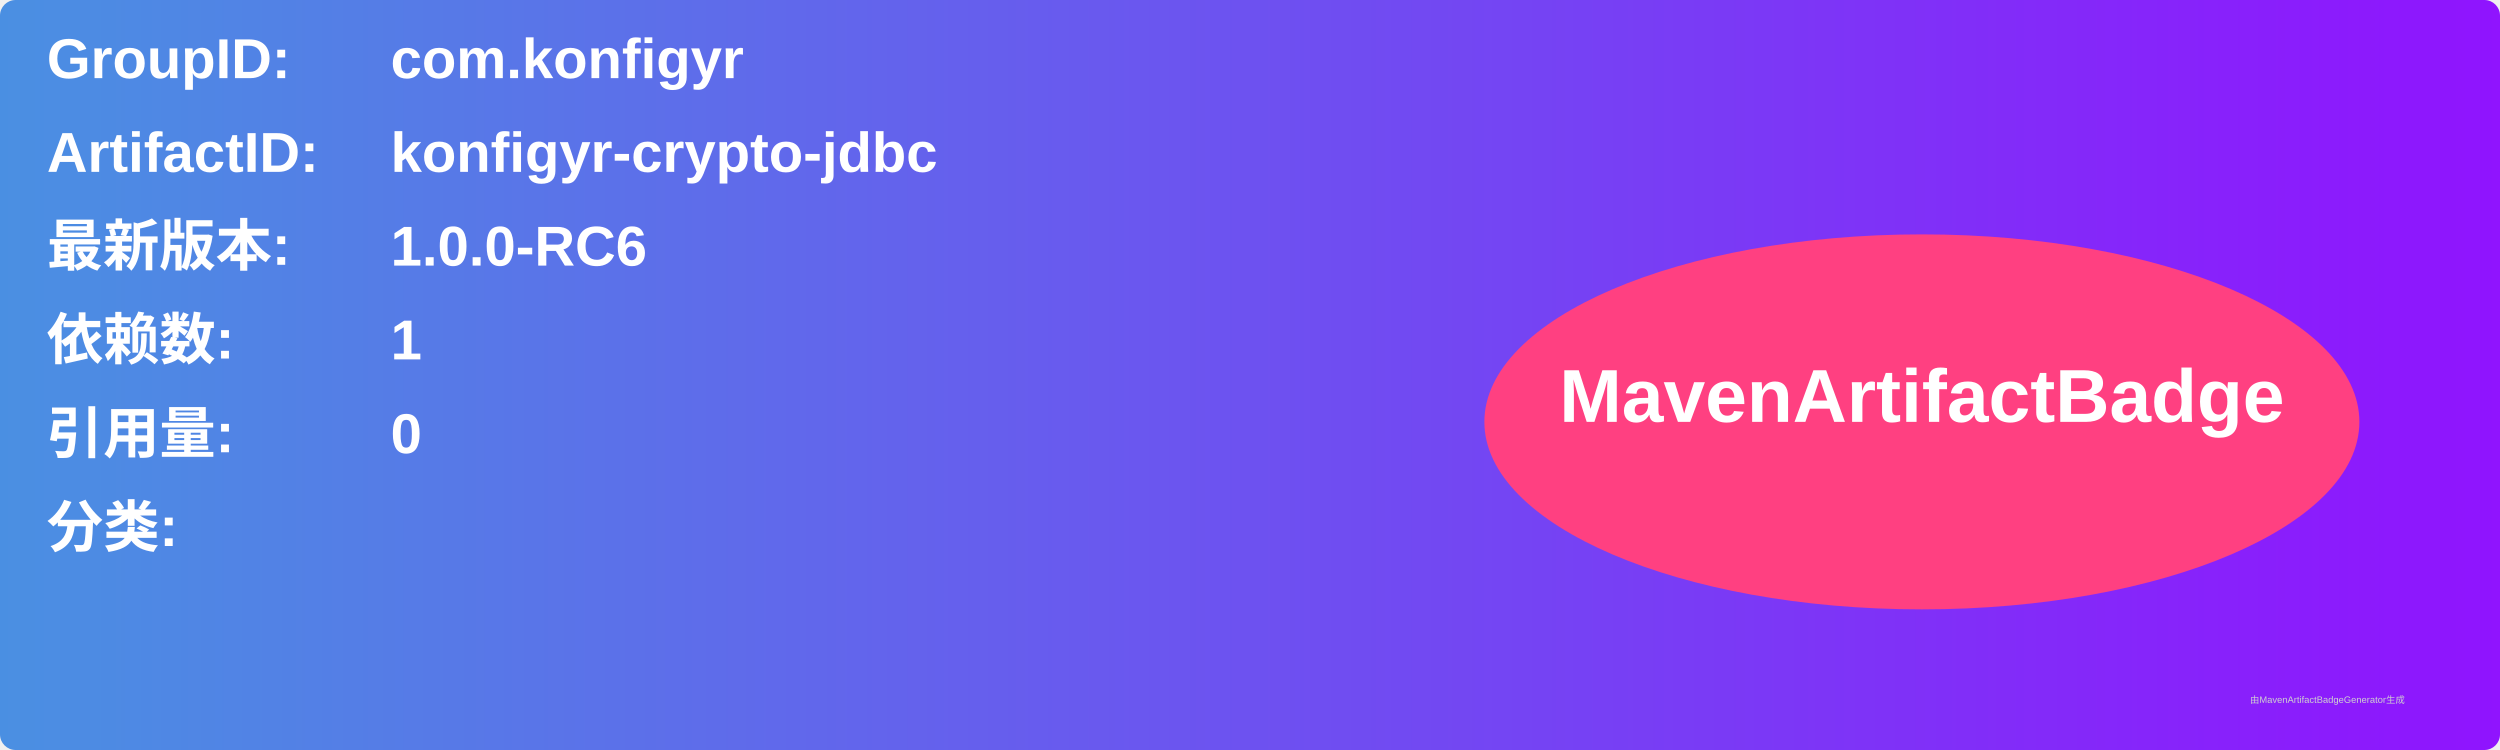
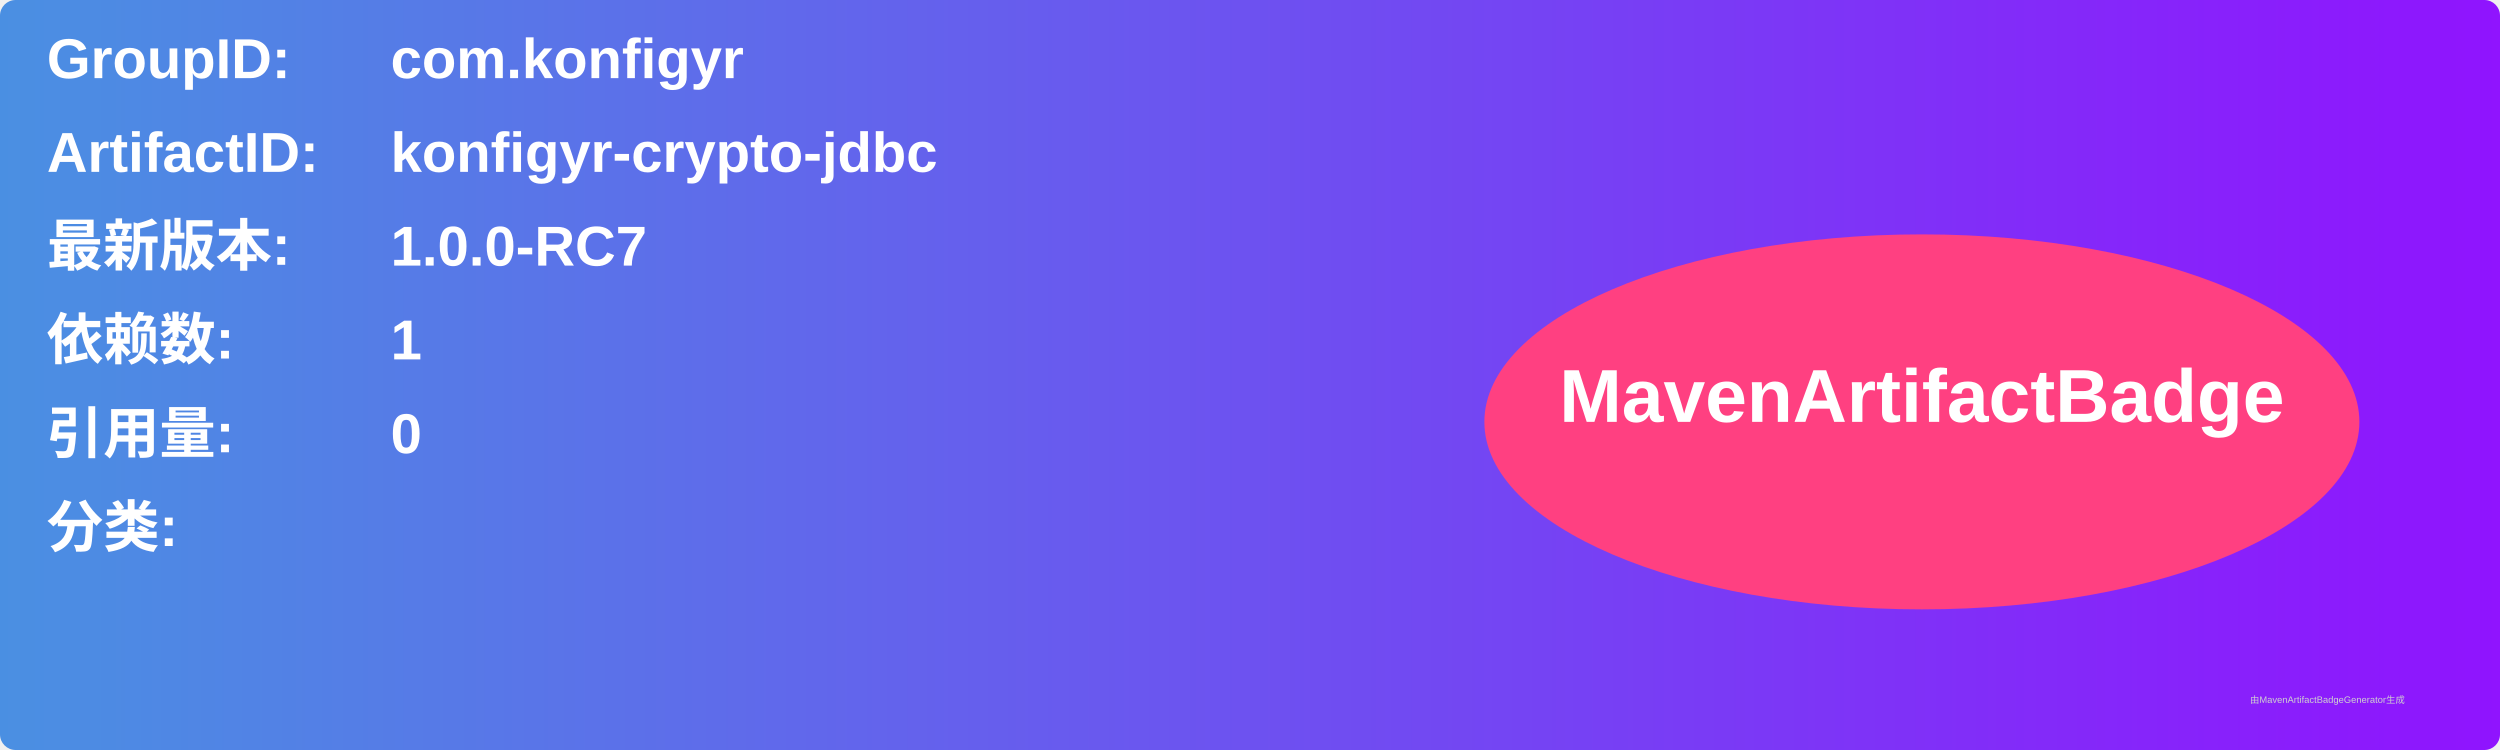
<svg xmlns="http://www.w3.org/2000/svg" width="800" height="240" viewBox="0 0 800 240">
  <linearGradient id="grad" x1="0%" y1="0%" x2="100%" y2="0%">
    <stop offset="0%" stop-color="#4a90e2" />
    <stop offset="100%" stop-color="#9013fe" />
  </linearGradient>
  <rect width="100%" height="100%" rx="5" ry="5" fill="url(#grad)" />
  <g transform="translate(15, 15)">
    <text x="0" y="10" font-family="Arial" font-size="18" fill="white" font-weight="bold" width="260">GroupID:</text>
    <text x="110" y="10" font-family="Arial" font-size="18" fill="white" font-weight="bold" width="460">com.konfigyr</text>
    <text x="0" y="40" font-family="Arial" font-size="18" fill="white" font-weight="bold" width="260">ArtifactID:</text>
    <text x="110" y="40" font-family="Arial" font-size="18" fill="white" font-weight="bold" width="460">konfigyr-crypto-jdbc</text>
    <text x="0" y="70" font-family="Arial" font-size="18" fill="white" font-weight="bold">最新版本:</text>
    <text x="110" y="70" font-family="Arial" font-size="18" fill="white" font-weight="bold">
-       <tspan font-weight="bold">1.0.0-RC6</tspan>
+       <tspan font-weight="bold">1.0.0-RC7</tspan>
    </text>
    <text x="0" y="100" font-family="Arial" font-size="18" fill="white" font-weight="bold">依赖数: </text>
    <text x="110" y="100" font-family="Arial" font-size="18" fill="white">
      <tspan font-weight="bold">1</tspan>
    </text>
    <text x="0" y="130" font-family="Arial" font-size="18" fill="white" font-weight="bold">引用量: </text>
    <text x="110" y="130" font-family="Arial" font-size="18" fill="white">
      <tspan font-weight="bold">0</tspan>
    </text>
    <text x="0" y="160" font-family="Arial" font-size="18" fill="white" font-weight="bold">分类:</text>
    <text x="10" y="190" font-family="Arial" font-size="10" fill="white">
      <tspan font-weight="bold" />
    </text>
    <ellipse cx="600" cy="120" rx="140" ry="60" fill="#ff4081" />
    <text x="600" y="120" text-anchor="middle" font-family="Arial" font-size="24" fill="white" font-weight="bold">MavenArtifactBadge</text>
  </g>
  <text x="720" y="225" font-family="Arial" font-size="3" fill="#d0d0d0">由MavenArtifactBadgeGenerator生成</text>
</svg>
